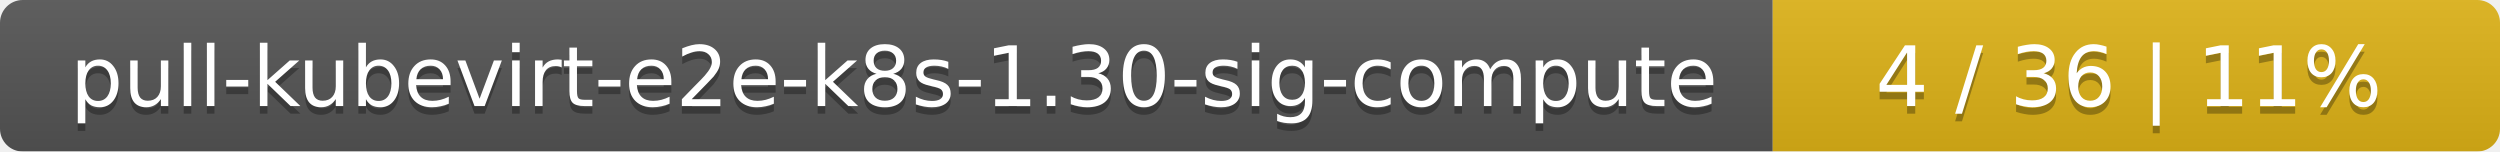
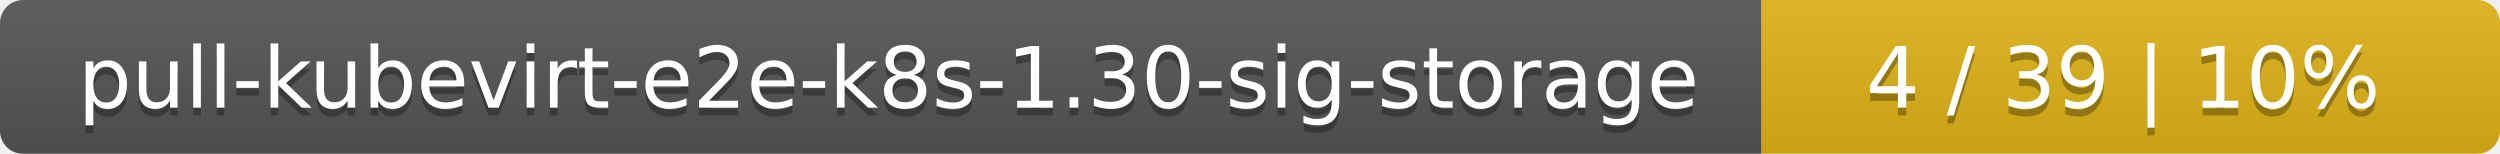
- <svg xmlns="http://www.w3.org/2000/svg" width="330" height="20">
+ <svg xmlns="http://www.w3.org/2000/svg" width="325" height="20">
  <linearGradient id="smooth" x2="0" y2="100%">
    <stop offset="0" stop-color="#bbb" stop-opacity=".1" />
    <stop offset="1" stop-opacity=".1" />
  </linearGradient>
  <mask id="round">
-     <rect width="330" height="20" rx="3" fill="#fff" />
+     <rect width="325" height="20" rx="3" fill="#fff" />
  </mask>
  <g mask="url(#round)">
-     <rect width="234" height="20" fill="#555" />
-     <rect x="234" width="96" height="20" fill="#dfb317" />
-     <rect width="330" height="20" fill="url(#smooth)" />
+     <rect width="229" height="20" fill="#555" />
+     <rect x="229" width="96" height="20" fill="#dfb317" />
+     <rect width="325" height="20" fill="url(#smooth)" />
  </g>
  <g fill="#fff" text-anchor="middle" font-family="DejaVu Sans,Verdana,Geneva,sans-serif" font-size="11">
-     <text x="118" y="15" fill="#010101" fill-opacity=".3">pull-kubevirt-e2e-k8s-1.30-sig-compute</text>
-     <text x="118" y="14">pull-kubevirt-e2e-k8s-1.30-sig-compute</text>
-     <text x="281" y="15" fill="#010101" fill-opacity=".3">4 / 36    |    11%</text>
-     <text x="281" y="14">4 / 36    |    11%</text>
+     <text x="115.5" y="15" fill="#010101" fill-opacity=".3">pull-kubevirt-e2e-k8s-1.30-sig-storage</text>
+     <text x="115.5" y="14">pull-kubevirt-e2e-k8s-1.30-sig-storage</text>
+     <text x="276" y="15" fill="#010101" fill-opacity=".3">4 / 39    |    10%</text>
+     <text x="276" y="14">4 / 39    |    10%</text>
  </g>
</svg>
